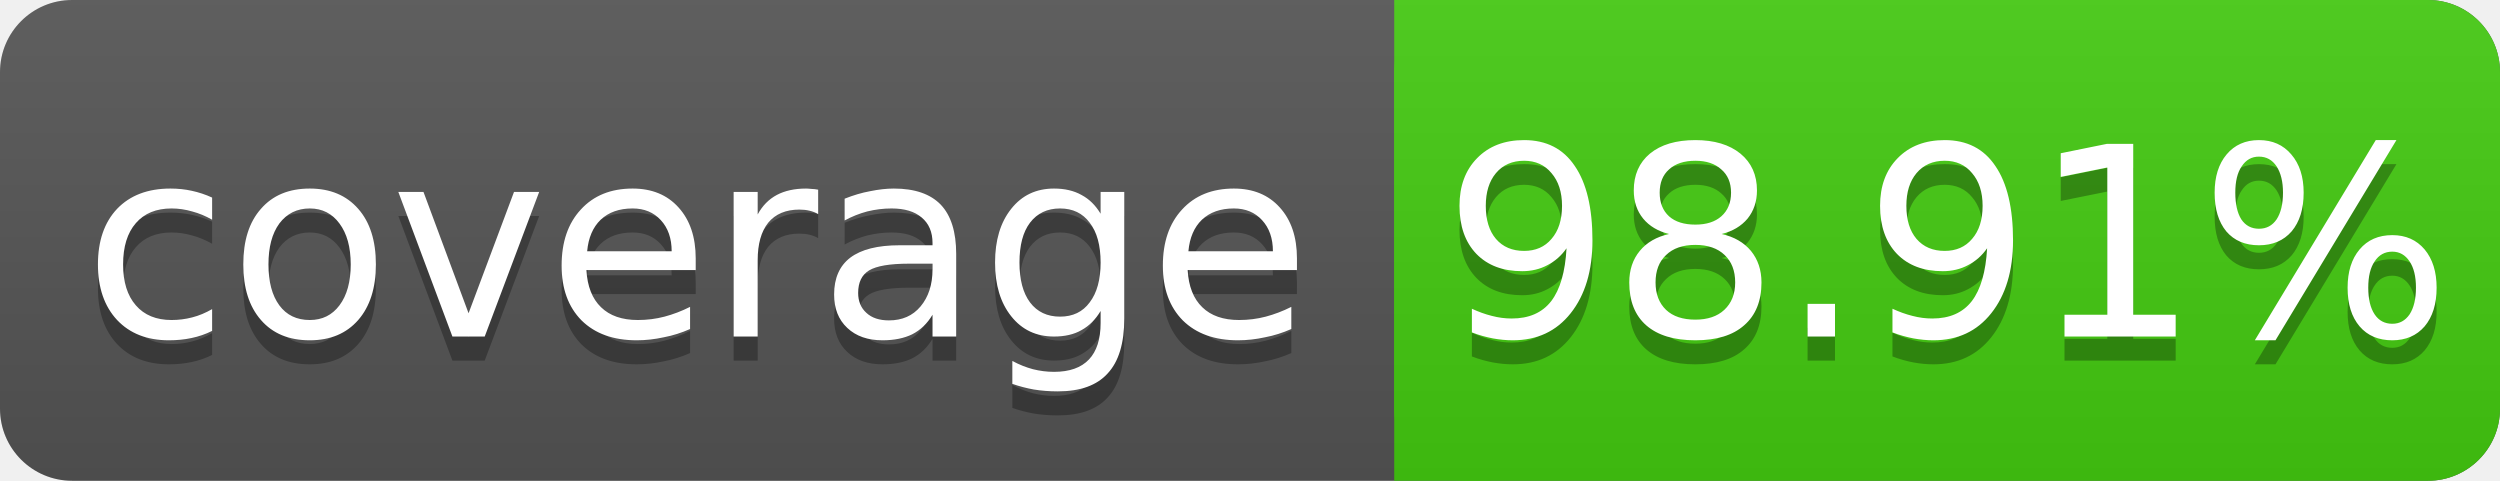
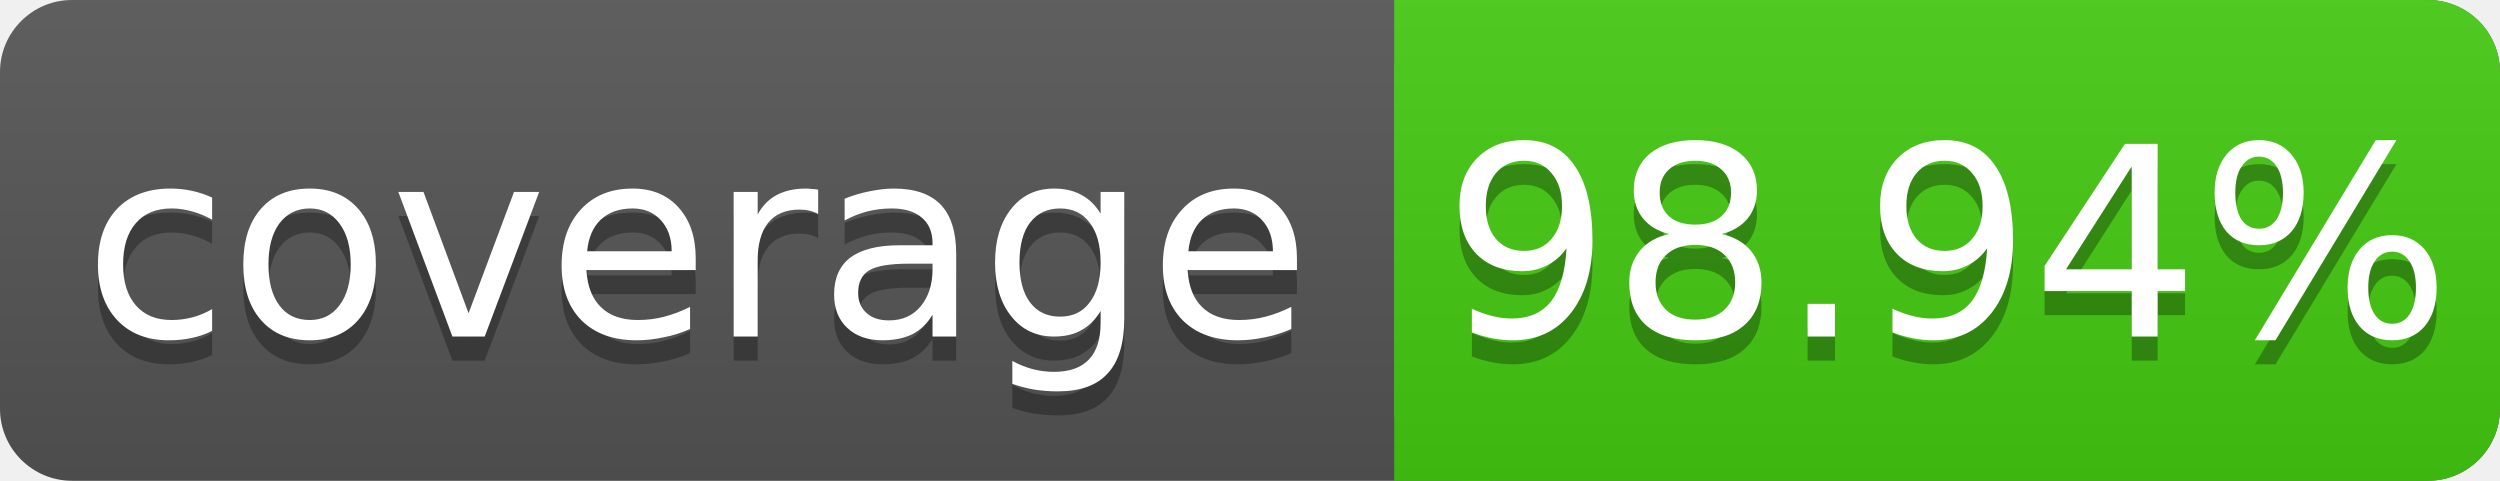
<svg xmlns="http://www.w3.org/2000/svg" width="104" height="20">
  <linearGradient id="s" x2="0" y2="100%">
    <stop offset="0" stop-color="#bbb" stop-opacity=".1" />
    <stop offset="1" stop-opacity=".1" />
  </linearGradient>
  <rect rx="3" width="104" height="20" fill="#555" />
  <rect rx="3" x="58" width="46" height="20" fill="#4c1" />
  <rect x="58" width="4" height="20" fill="#4c1" />
  <rect rx="3" width="104" height="20" fill="url(#s)" />
  <g fill="#fff" text-anchor="middle" font-family="DejaVu Sans,Verdana,Geneva,sans-serif" font-size="11">
    <text x="29" y="15" fill="#010101" fill-opacity=".3">coverage</text>
    <text x="29" y="14">coverage</text>
-     <text x="81" y="15" fill="#010101" fill-opacity=".3">98.91%</text>
-     <text x="81" y="14">98.91%</text>
+     <text x="81" y="15" fill="#010101" fill-opacity=".3">98.94%</text>
+     <text x="81" y="14">98.94%</text>
  </g>
</svg>
